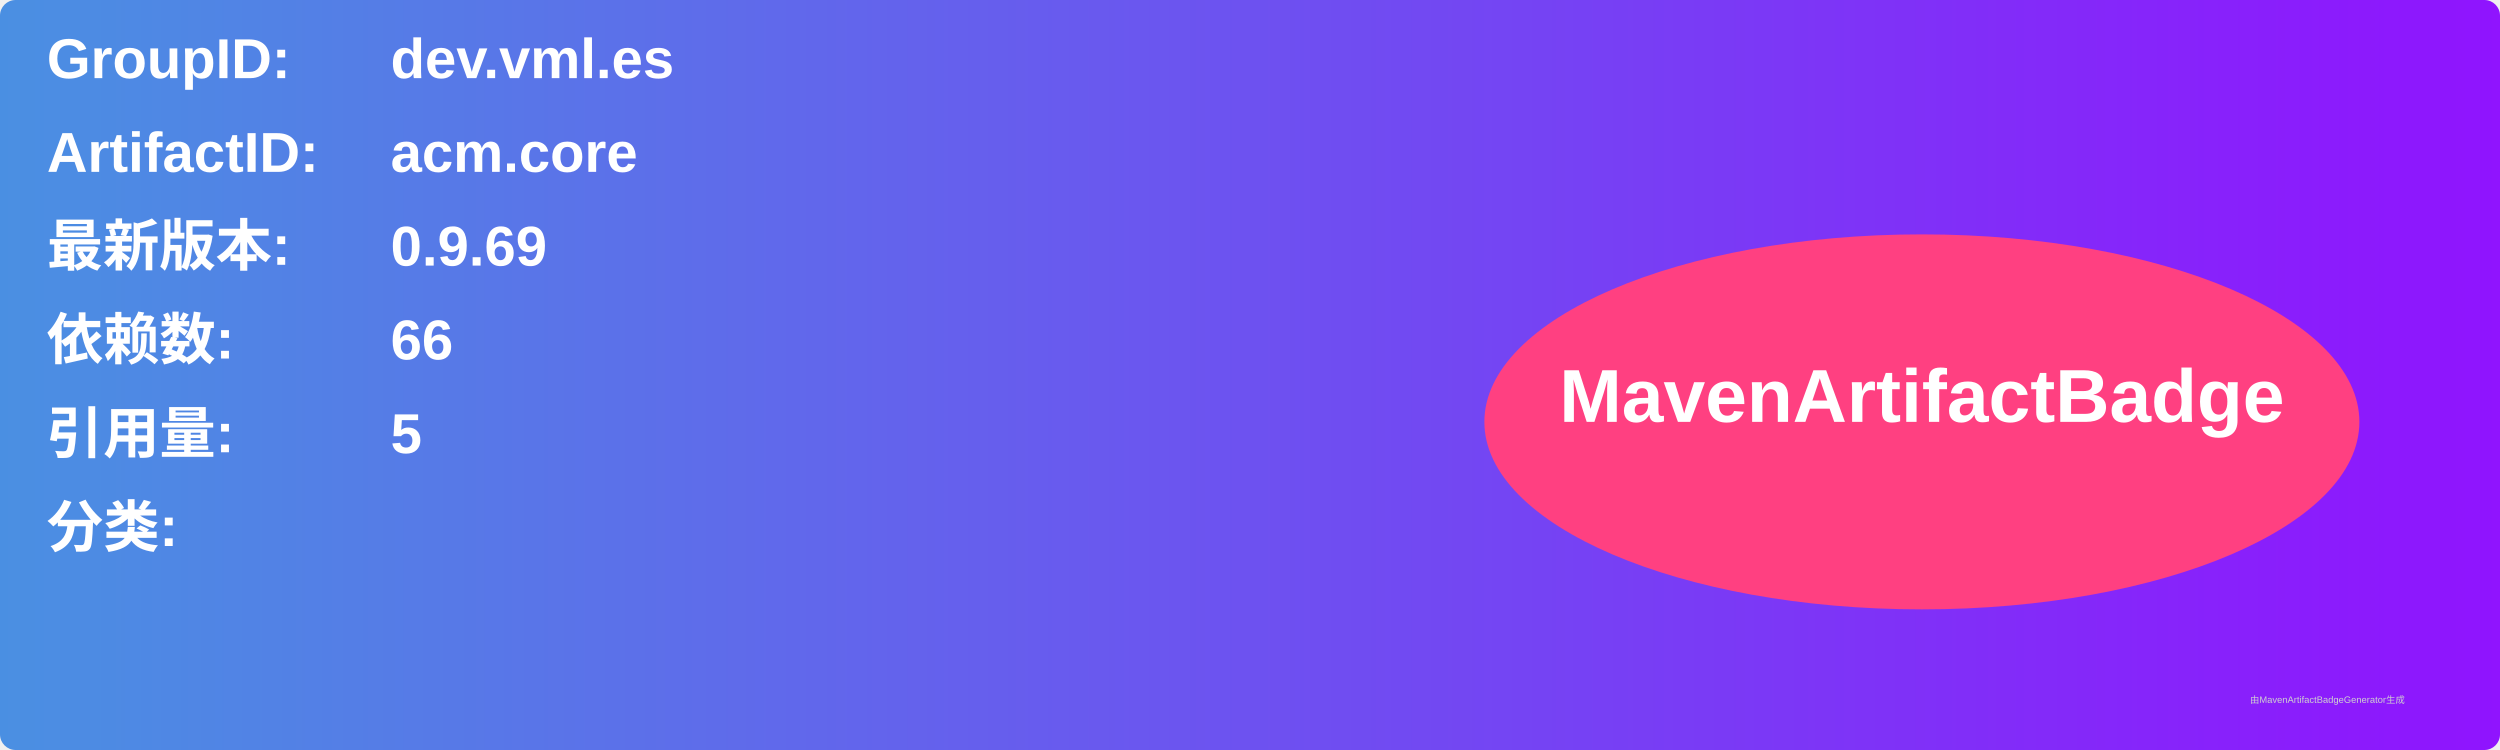
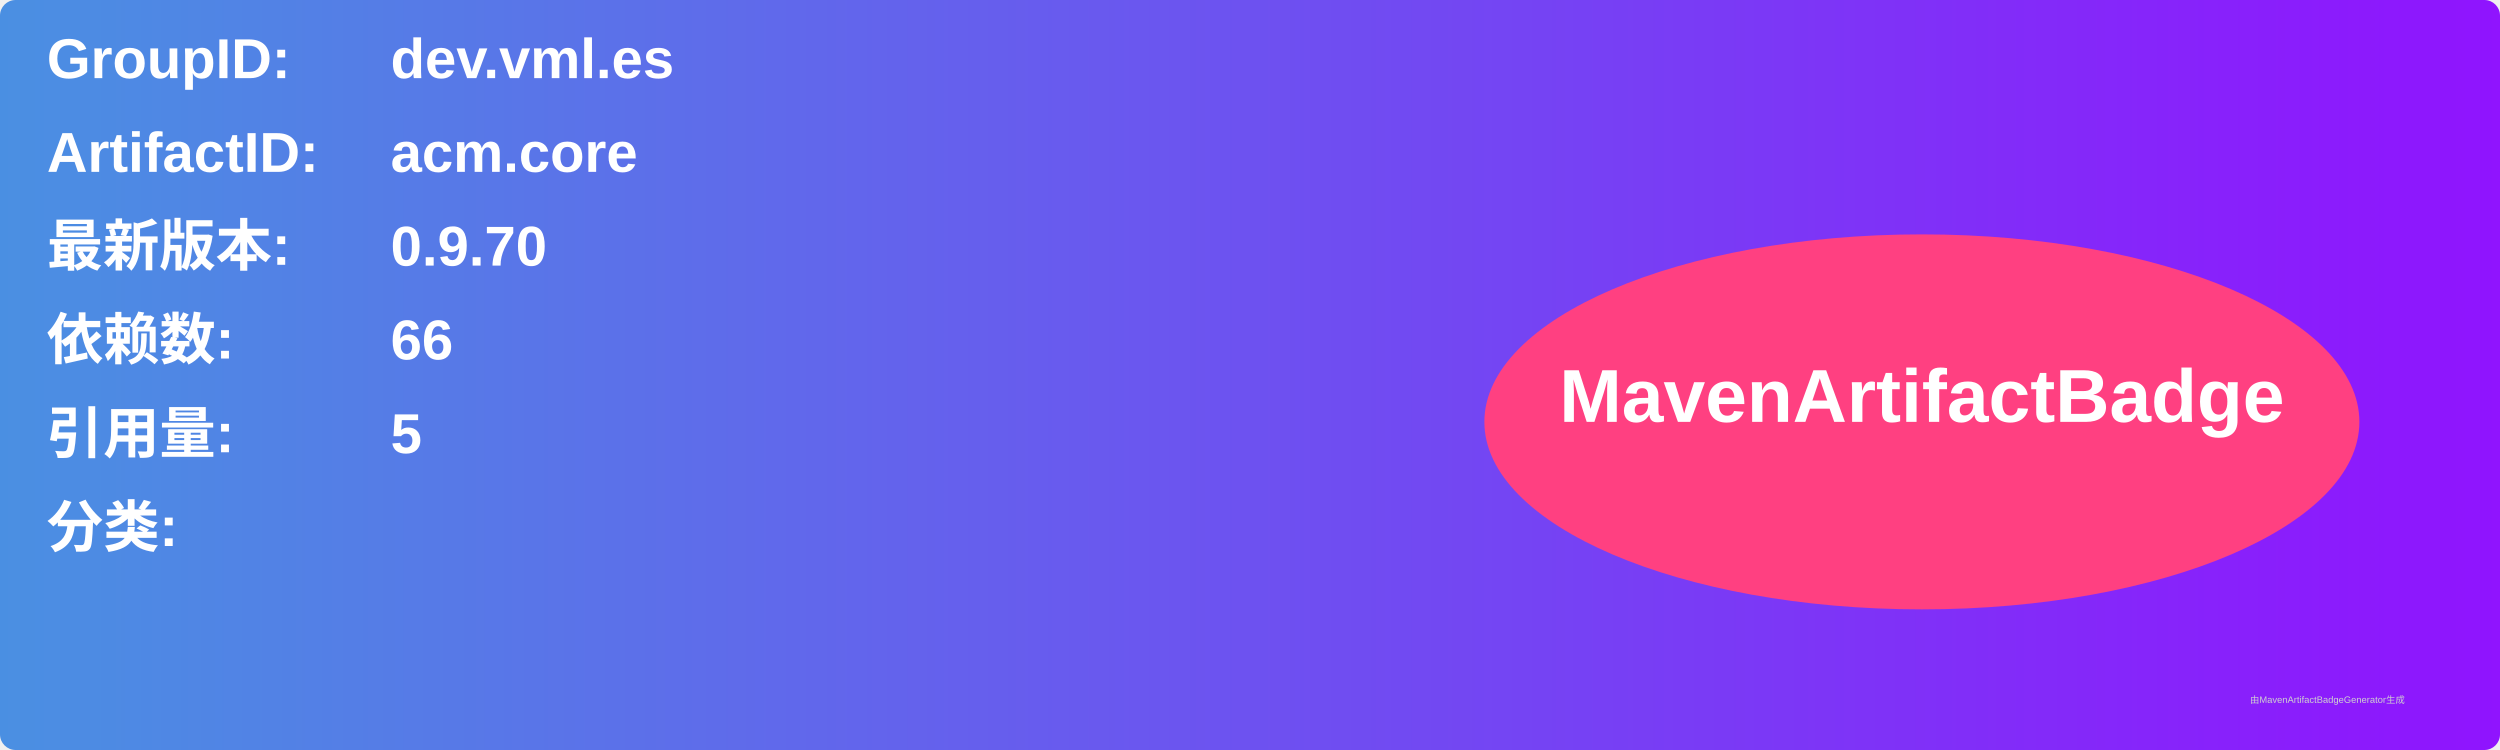
<svg xmlns="http://www.w3.org/2000/svg" width="800" height="240" viewBox="0 0 800 240">
  <linearGradient id="grad" x1="0%" y1="0%" x2="100%" y2="0%">
    <stop offset="0%" stop-color="#4a90e2" />
    <stop offset="100%" stop-color="#9013fe" />
  </linearGradient>
  <rect width="100%" height="100%" rx="5" ry="5" fill="url(#grad)" />
  <g transform="translate(15, 15)">
    <text x="0" y="10" font-family="Arial" font-size="18" fill="white" font-weight="bold" width="260">GroupID:</text>
    <text x="110" y="10" font-family="Arial" font-size="18" fill="white" font-weight="bold" width="460">dev.vml.es</text>
    <text x="0" y="40" font-family="Arial" font-size="18" fill="white" font-weight="bold" width="260">ArtifactID:</text>
    <text x="110" y="40" font-family="Arial" font-size="18" fill="white" font-weight="bold" width="460">acm.core</text>
    <text x="0" y="70" font-family="Arial" font-size="18" fill="white" font-weight="bold">最新版本:</text>
    <text x="110" y="70" font-family="Arial" font-size="18" fill="white" font-weight="bold">
-       <tspan font-weight="bold">0.9.69</tspan>
+       <tspan font-weight="bold">0.9.70</tspan>
    </text>
    <text x="0" y="100" font-family="Arial" font-size="18" fill="white" font-weight="bold">依赖数: </text>
    <text x="110" y="100" font-family="Arial" font-size="18" fill="white">
      <tspan font-weight="bold">66</tspan>
    </text>
    <text x="0" y="130" font-family="Arial" font-size="18" fill="white" font-weight="bold">引用量: </text>
    <text x="110" y="130" font-family="Arial" font-size="18" fill="white">
      <tspan font-weight="bold">5</tspan>
    </text>
    <text x="0" y="160" font-family="Arial" font-size="18" fill="white" font-weight="bold">分类:</text>
    <text x="10" y="190" font-family="Arial" font-size="10" fill="white">
      <tspan font-weight="bold" />
    </text>
    <ellipse cx="600" cy="120" rx="140" ry="60" fill="#ff4081" />
    <text x="600" y="120" text-anchor="middle" font-family="Arial" font-size="24" fill="white" font-weight="bold">MavenArtifactBadge</text>
  </g>
  <text x="720" y="225" font-family="Arial" font-size="3" fill="#d0d0d0">由MavenArtifactBadgeGenerator生成</text>
</svg>
